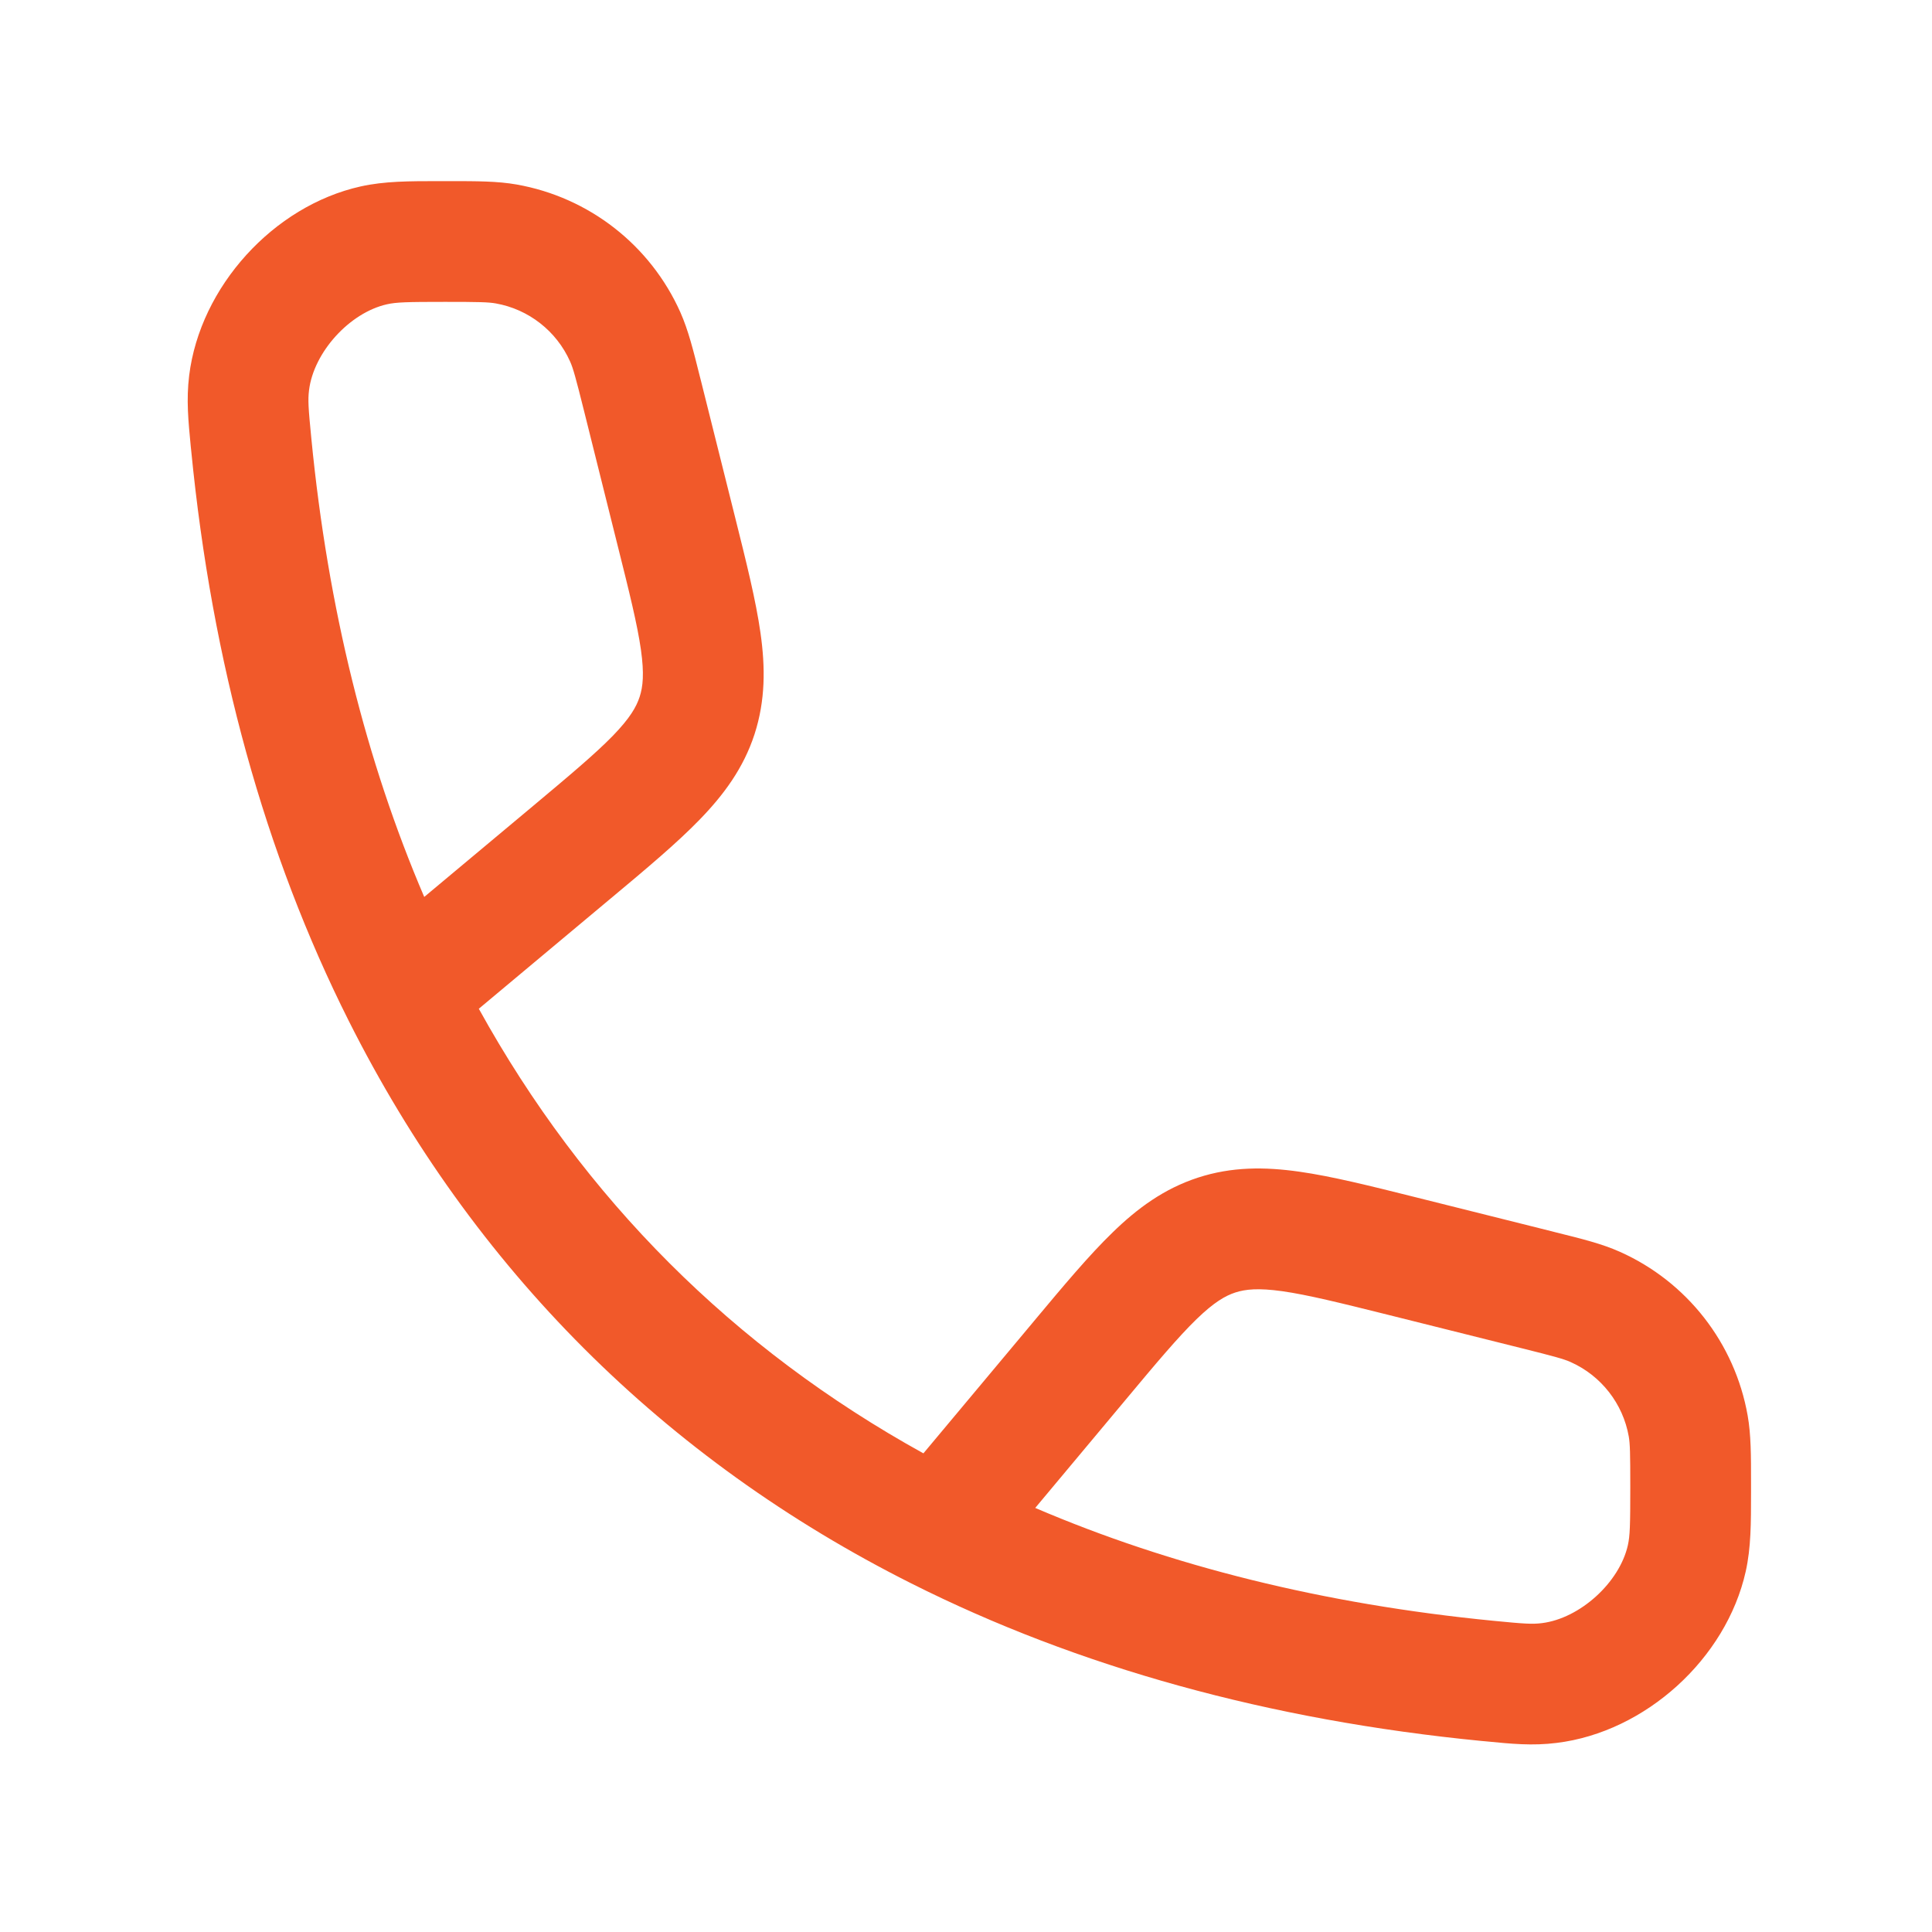
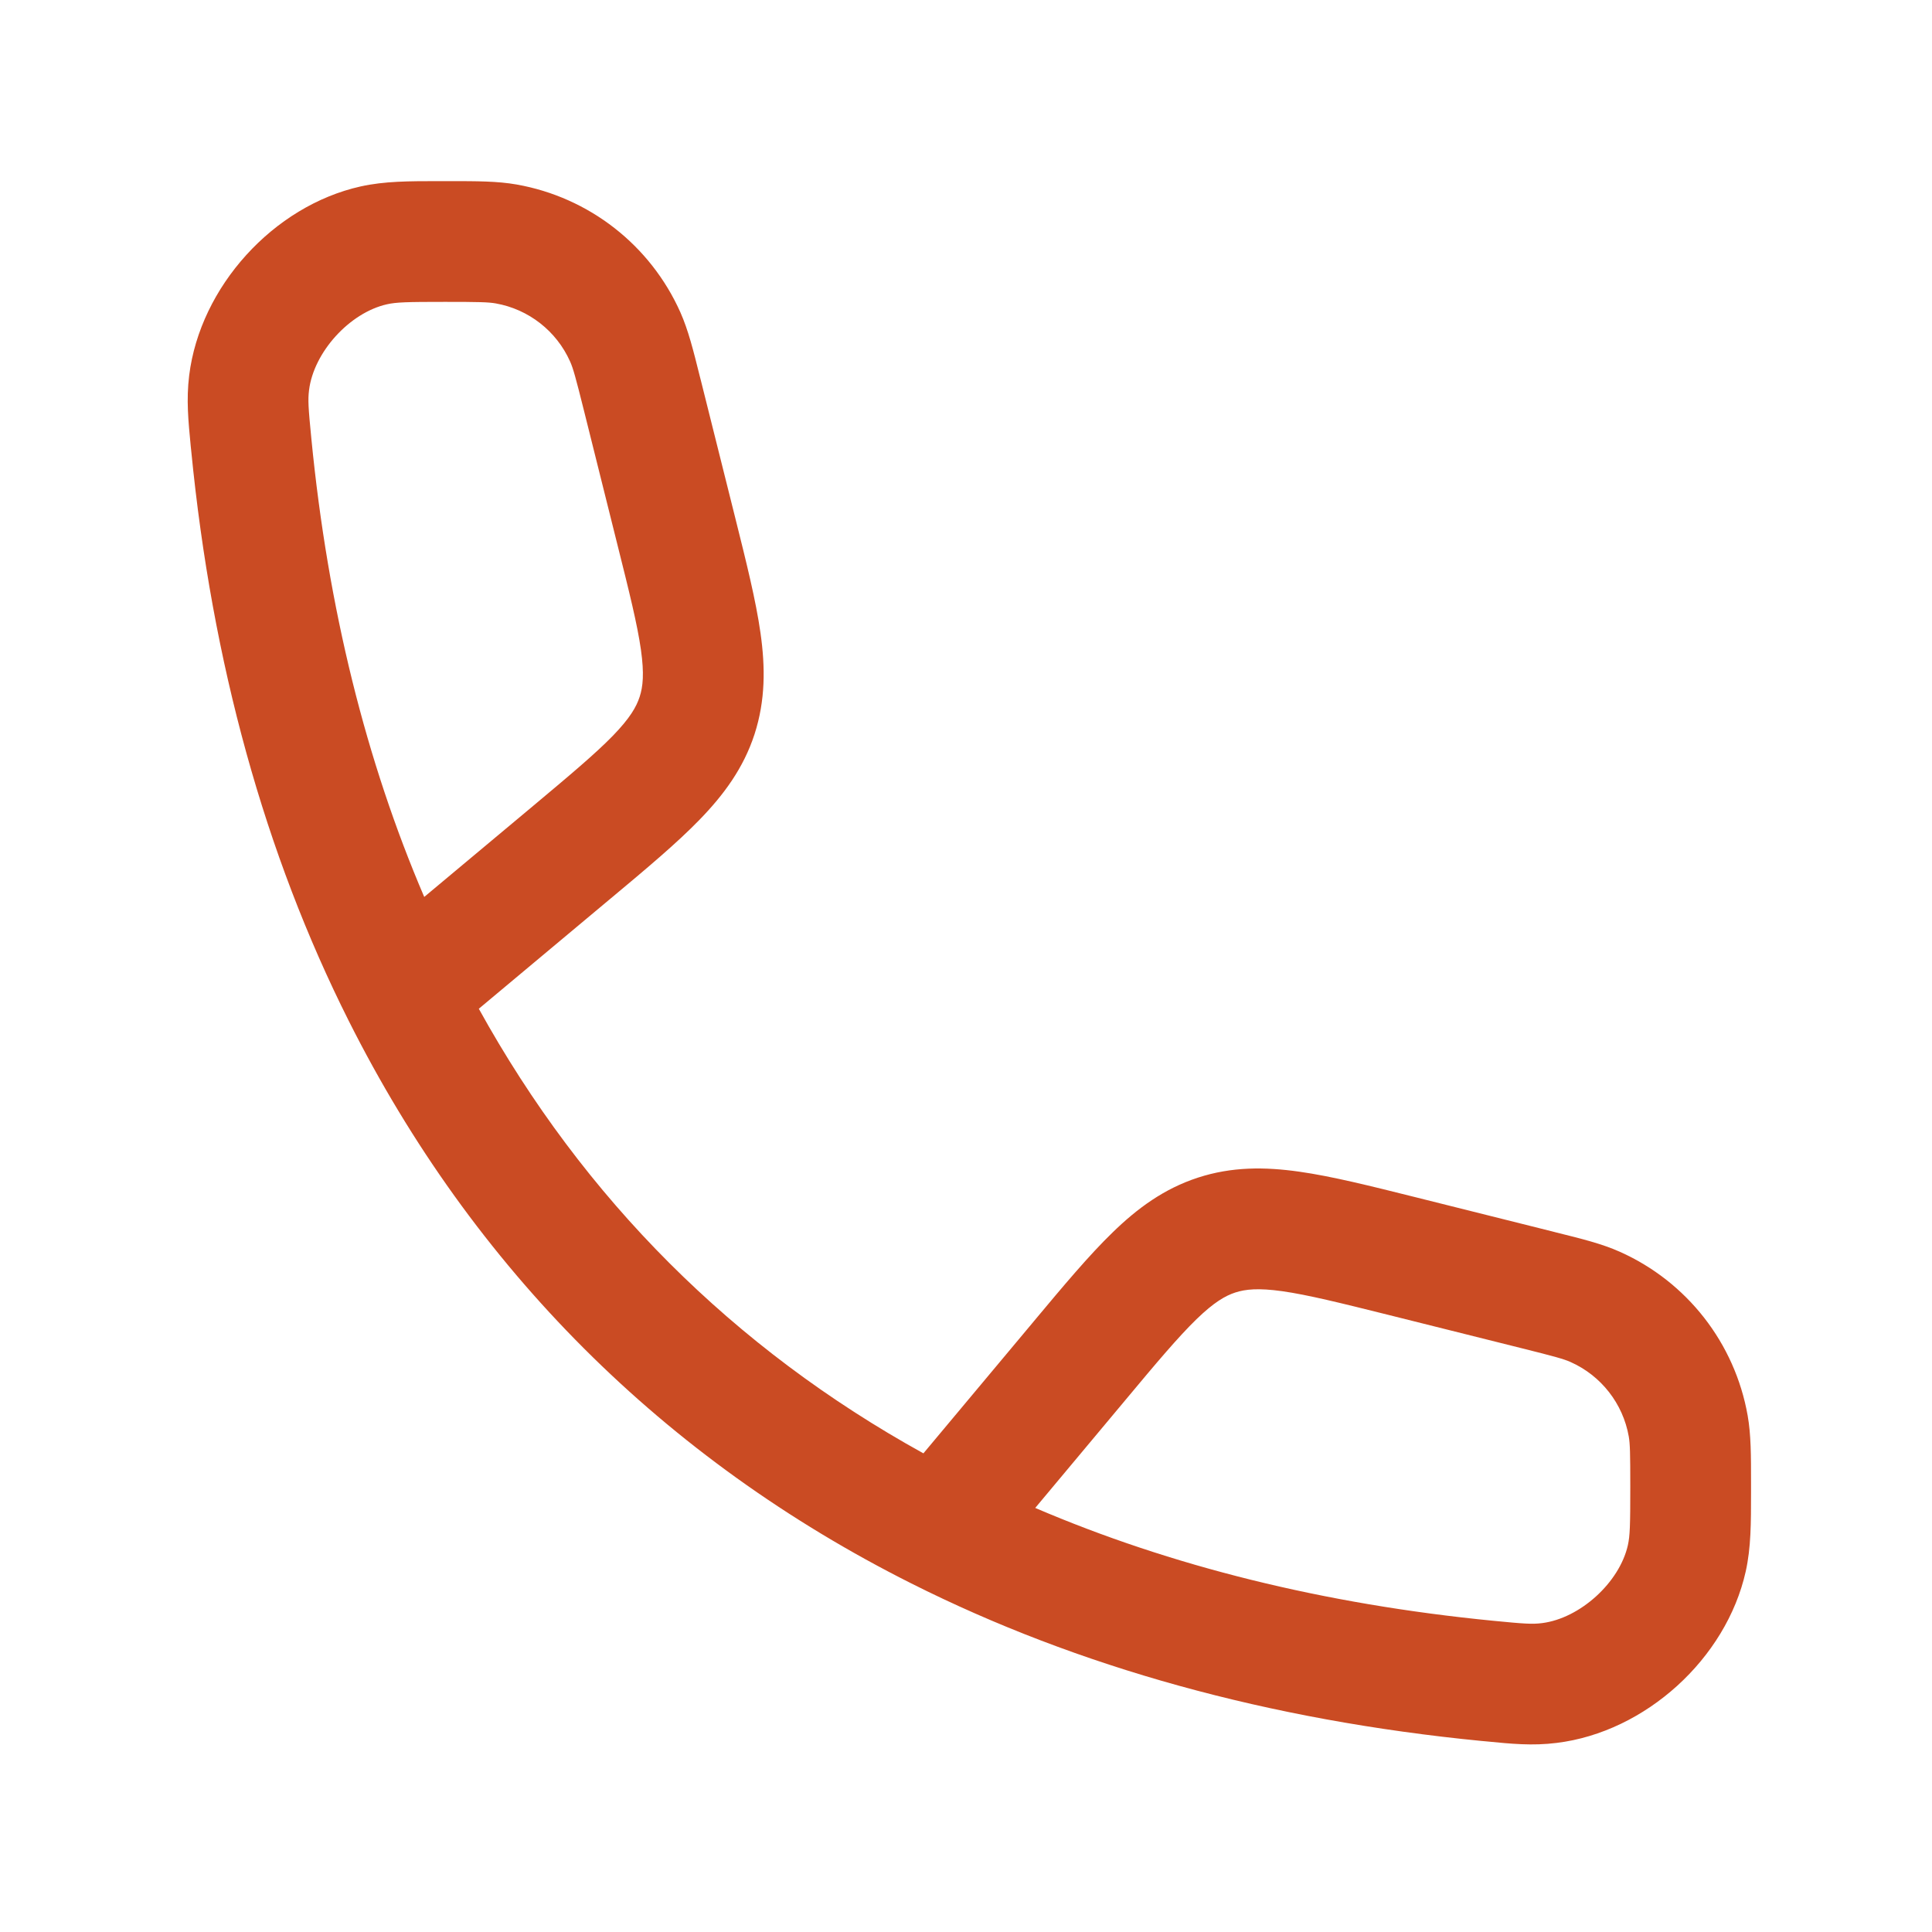
<svg xmlns="http://www.w3.org/2000/svg" width="24" height="24" viewBox="0 0 24 24" fill="none">
-   <path fill-rule="evenodd" clip-rule="evenodd" d="M5.463 2.25C5.485 2.25 5.507 2.25 5.529 2.25C5.549 2.25 5.569 2.25 5.589 2.25C5.921 2.25 6.18 2.25 6.418 2.292C7.318 2.451 8.08 3.046 8.452 3.88C8.55 4.101 8.613 4.352 8.693 4.674C8.698 4.693 8.703 4.713 8.708 4.732L9.122 6.387L9.131 6.423C9.271 6.983 9.39 7.459 9.447 7.862C9.508 8.29 9.509 8.7 9.373 9.121C9.236 9.541 8.993 9.871 8.691 10.182C8.408 10.474 8.032 10.789 7.589 11.159L7.56 11.183L5.948 12.531C7.251 14.89 9.112 16.751 11.471 18.054L12.819 16.442L12.843 16.413C13.213 15.97 13.528 15.594 13.82 15.311C14.13 15.009 14.461 14.766 14.881 14.629C15.302 14.492 15.711 14.494 16.14 14.555C16.543 14.612 17.019 14.731 17.579 14.871L17.615 14.88L19.27 15.294C19.289 15.299 19.309 15.304 19.328 15.309C19.65 15.389 19.901 15.451 20.122 15.55C20.956 15.922 21.551 16.684 21.71 17.584C21.752 17.822 21.752 18.081 21.752 18.413C21.752 18.433 21.752 18.453 21.752 18.473C21.752 18.495 21.752 18.517 21.752 18.538C21.752 18.921 21.752 19.224 21.686 19.521C21.444 20.605 20.44 21.516 19.338 21.651C19.035 21.689 18.776 21.663 18.452 21.631C18.437 21.63 18.421 21.628 18.406 21.627C15.766 21.369 13.39 20.71 11.321 19.67C8.247 18.126 5.876 15.755 4.332 12.681C3.292 10.612 2.633 8.236 2.375 5.596C2.373 5.581 2.372 5.565 2.37 5.55C2.339 5.226 2.313 4.966 2.35 4.664C2.486 3.562 3.396 2.558 4.48 2.316C4.778 2.25 5.08 2.25 5.463 2.25ZM12.86 18.732C14.54 19.452 16.442 19.928 18.551 20.134C18.938 20.172 19.034 20.178 19.155 20.163C19.627 20.104 20.118 19.659 20.222 19.195C20.248 19.078 20.252 18.951 20.252 18.473C20.252 18.052 20.249 17.936 20.233 17.844C20.161 17.436 19.89 17.089 19.511 16.92C19.426 16.882 19.314 16.851 18.906 16.749L17.251 16.335C16.645 16.184 16.246 16.085 15.93 16.04C15.631 15.998 15.472 16.015 15.345 16.056C15.22 16.097 15.081 16.177 14.864 16.387C14.635 16.61 14.37 16.924 13.97 17.404L12.86 18.732ZM5.27 11.142L6.598 10.032C7.077 9.631 7.392 9.367 7.615 9.138C7.825 8.921 7.905 8.782 7.946 8.656C7.987 8.53 8.004 8.371 7.962 8.072C7.917 7.756 7.818 7.357 7.666 6.751L7.253 5.096C7.151 4.688 7.12 4.576 7.082 4.491C6.913 4.112 6.566 3.841 6.158 3.769C6.066 3.753 5.949 3.75 5.529 3.75C5.05 3.75 4.923 3.754 4.807 3.78C4.343 3.884 3.897 4.375 3.839 4.847C3.824 4.968 3.83 5.064 3.868 5.451C4.074 7.56 4.55 9.462 5.27 11.142Z" fill="#F1592A" />
+   <path fill-rule="evenodd" clip-rule="evenodd" d="M5.463 2.25C5.485 2.25 5.507 2.25 5.529 2.25C5.549 2.25 5.569 2.25 5.589 2.25C5.921 2.25 6.18 2.25 6.418 2.292C7.318 2.451 8.08 3.046 8.452 3.88C8.55 4.101 8.613 4.352 8.693 4.674C8.698 4.693 8.703 4.713 8.708 4.732L9.122 6.387L9.131 6.423C9.271 6.983 9.39 7.459 9.447 7.862C9.508 8.29 9.509 8.7 9.373 9.121C9.236 9.541 8.993 9.871 8.691 10.182C8.408 10.474 8.032 10.789 7.589 11.159L7.56 11.183L5.948 12.531C7.251 14.89 9.112 16.751 11.471 18.054L12.819 16.442L12.843 16.413C13.213 15.97 13.528 15.594 13.82 15.311C14.13 15.009 14.461 14.766 14.881 14.629C15.302 14.492 15.711 14.494 16.14 14.555C16.543 14.612 17.019 14.731 17.579 14.871L17.615 14.88L19.27 15.294C19.289 15.299 19.309 15.304 19.328 15.309C19.65 15.389 19.901 15.451 20.122 15.55C20.956 15.922 21.551 16.684 21.71 17.584C21.752 17.822 21.752 18.081 21.752 18.413C21.752 18.433 21.752 18.453 21.752 18.473C21.752 18.495 21.752 18.517 21.752 18.538C21.752 18.921 21.752 19.224 21.686 19.521C21.444 20.605 20.44 21.516 19.338 21.651C19.035 21.689 18.776 21.663 18.452 21.631C18.437 21.63 18.421 21.628 18.406 21.627C15.766 21.369 13.39 20.71 11.321 19.67C8.247 18.126 5.876 15.755 4.332 12.681C3.292 10.612 2.633 8.236 2.375 5.596C2.373 5.581 2.372 5.565 2.37 5.55C2.339 5.226 2.313 4.966 2.35 4.664C2.486 3.562 3.396 2.558 4.48 2.316C4.778 2.25 5.08 2.25 5.463 2.25ZM12.86 18.732C14.54 19.452 16.442 19.928 18.551 20.134C18.938 20.172 19.034 20.178 19.155 20.163C19.627 20.104 20.118 19.659 20.222 19.195C20.248 19.078 20.252 18.951 20.252 18.473C20.252 18.052 20.249 17.936 20.233 17.844C20.161 17.436 19.89 17.089 19.511 16.92C19.426 16.882 19.314 16.851 18.906 16.749L17.251 16.335C16.645 16.184 16.246 16.085 15.93 16.04C15.631 15.998 15.472 16.015 15.345 16.056C15.22 16.097 15.081 16.177 14.864 16.387C14.635 16.61 14.37 16.924 13.97 17.404L12.86 18.732ZM5.27 11.142L6.598 10.032C7.077 9.631 7.392 9.367 7.615 9.138C7.825 8.921 7.905 8.782 7.946 8.656C7.987 8.53 8.004 8.371 7.962 8.072C7.917 7.756 7.818 7.357 7.666 6.751L7.253 5.096C7.151 4.688 7.12 4.576 7.082 4.491C6.913 4.112 6.566 3.841 6.158 3.769C6.066 3.753 5.949 3.75 5.529 3.75C5.05 3.75 4.923 3.754 4.807 3.78C4.343 3.884 3.897 4.375 3.839 4.847C3.824 4.968 3.83 5.064 3.868 5.451C4.074 7.56 4.55 9.462 5.27 11.142Z" fill="#ca4b23" />
</svg>
